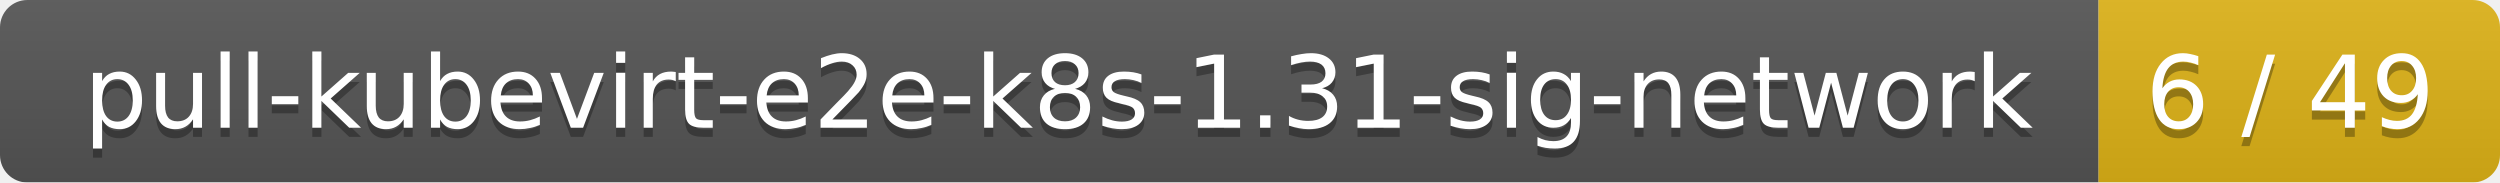
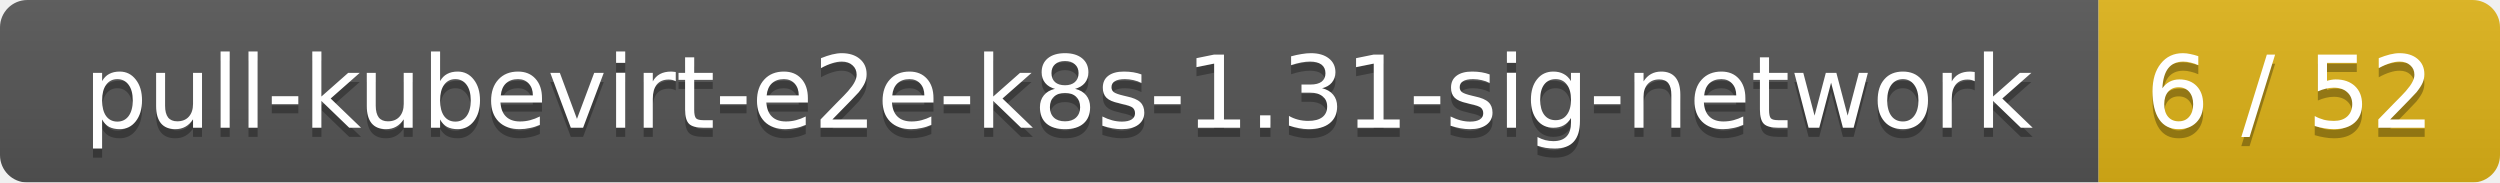
<svg xmlns="http://www.w3.org/2000/svg" width="274" height="20">
  <linearGradient id="smooth" x2="0" y2="100%">
    <stop offset="0" stop-color="#bbb" stop-opacity=".1" />
    <stop offset="1" stop-opacity=".1" />
  </linearGradient>
  <mask id="round">
    <rect width="274" height="20" rx="3" fill="#fff" />
  </mask>
  <g mask="url(#round)">
    <rect width="230" height="20" fill="#555" />
    <rect x="230" width="44" height="20" fill="#dfb317" />
    <rect width="274" height="20" fill="url(#smooth)" />
  </g>
  <g fill="#fff" text-anchor="middle" font-family="DejaVu Sans,Verdana,Geneva,sans-serif" font-size="11">
    <text x="116" y="15" fill="#010101" fill-opacity=".3">pull-kubevirt-e2e-k8s-1.31-sig-network</text>
    <text x="116" y="14">pull-kubevirt-e2e-k8s-1.31-sig-network</text>
-     <text x="251" y="15" fill="#010101" fill-opacity=".3">6 / 49</text>
-     <text x="251" y="14">6 / 49</text>
+     <text x="251" y="15" fill="#010101" fill-opacity=".3">6 / 52</text>
+     <text x="251" y="14">6 / 52</text>
  </g>
</svg>
